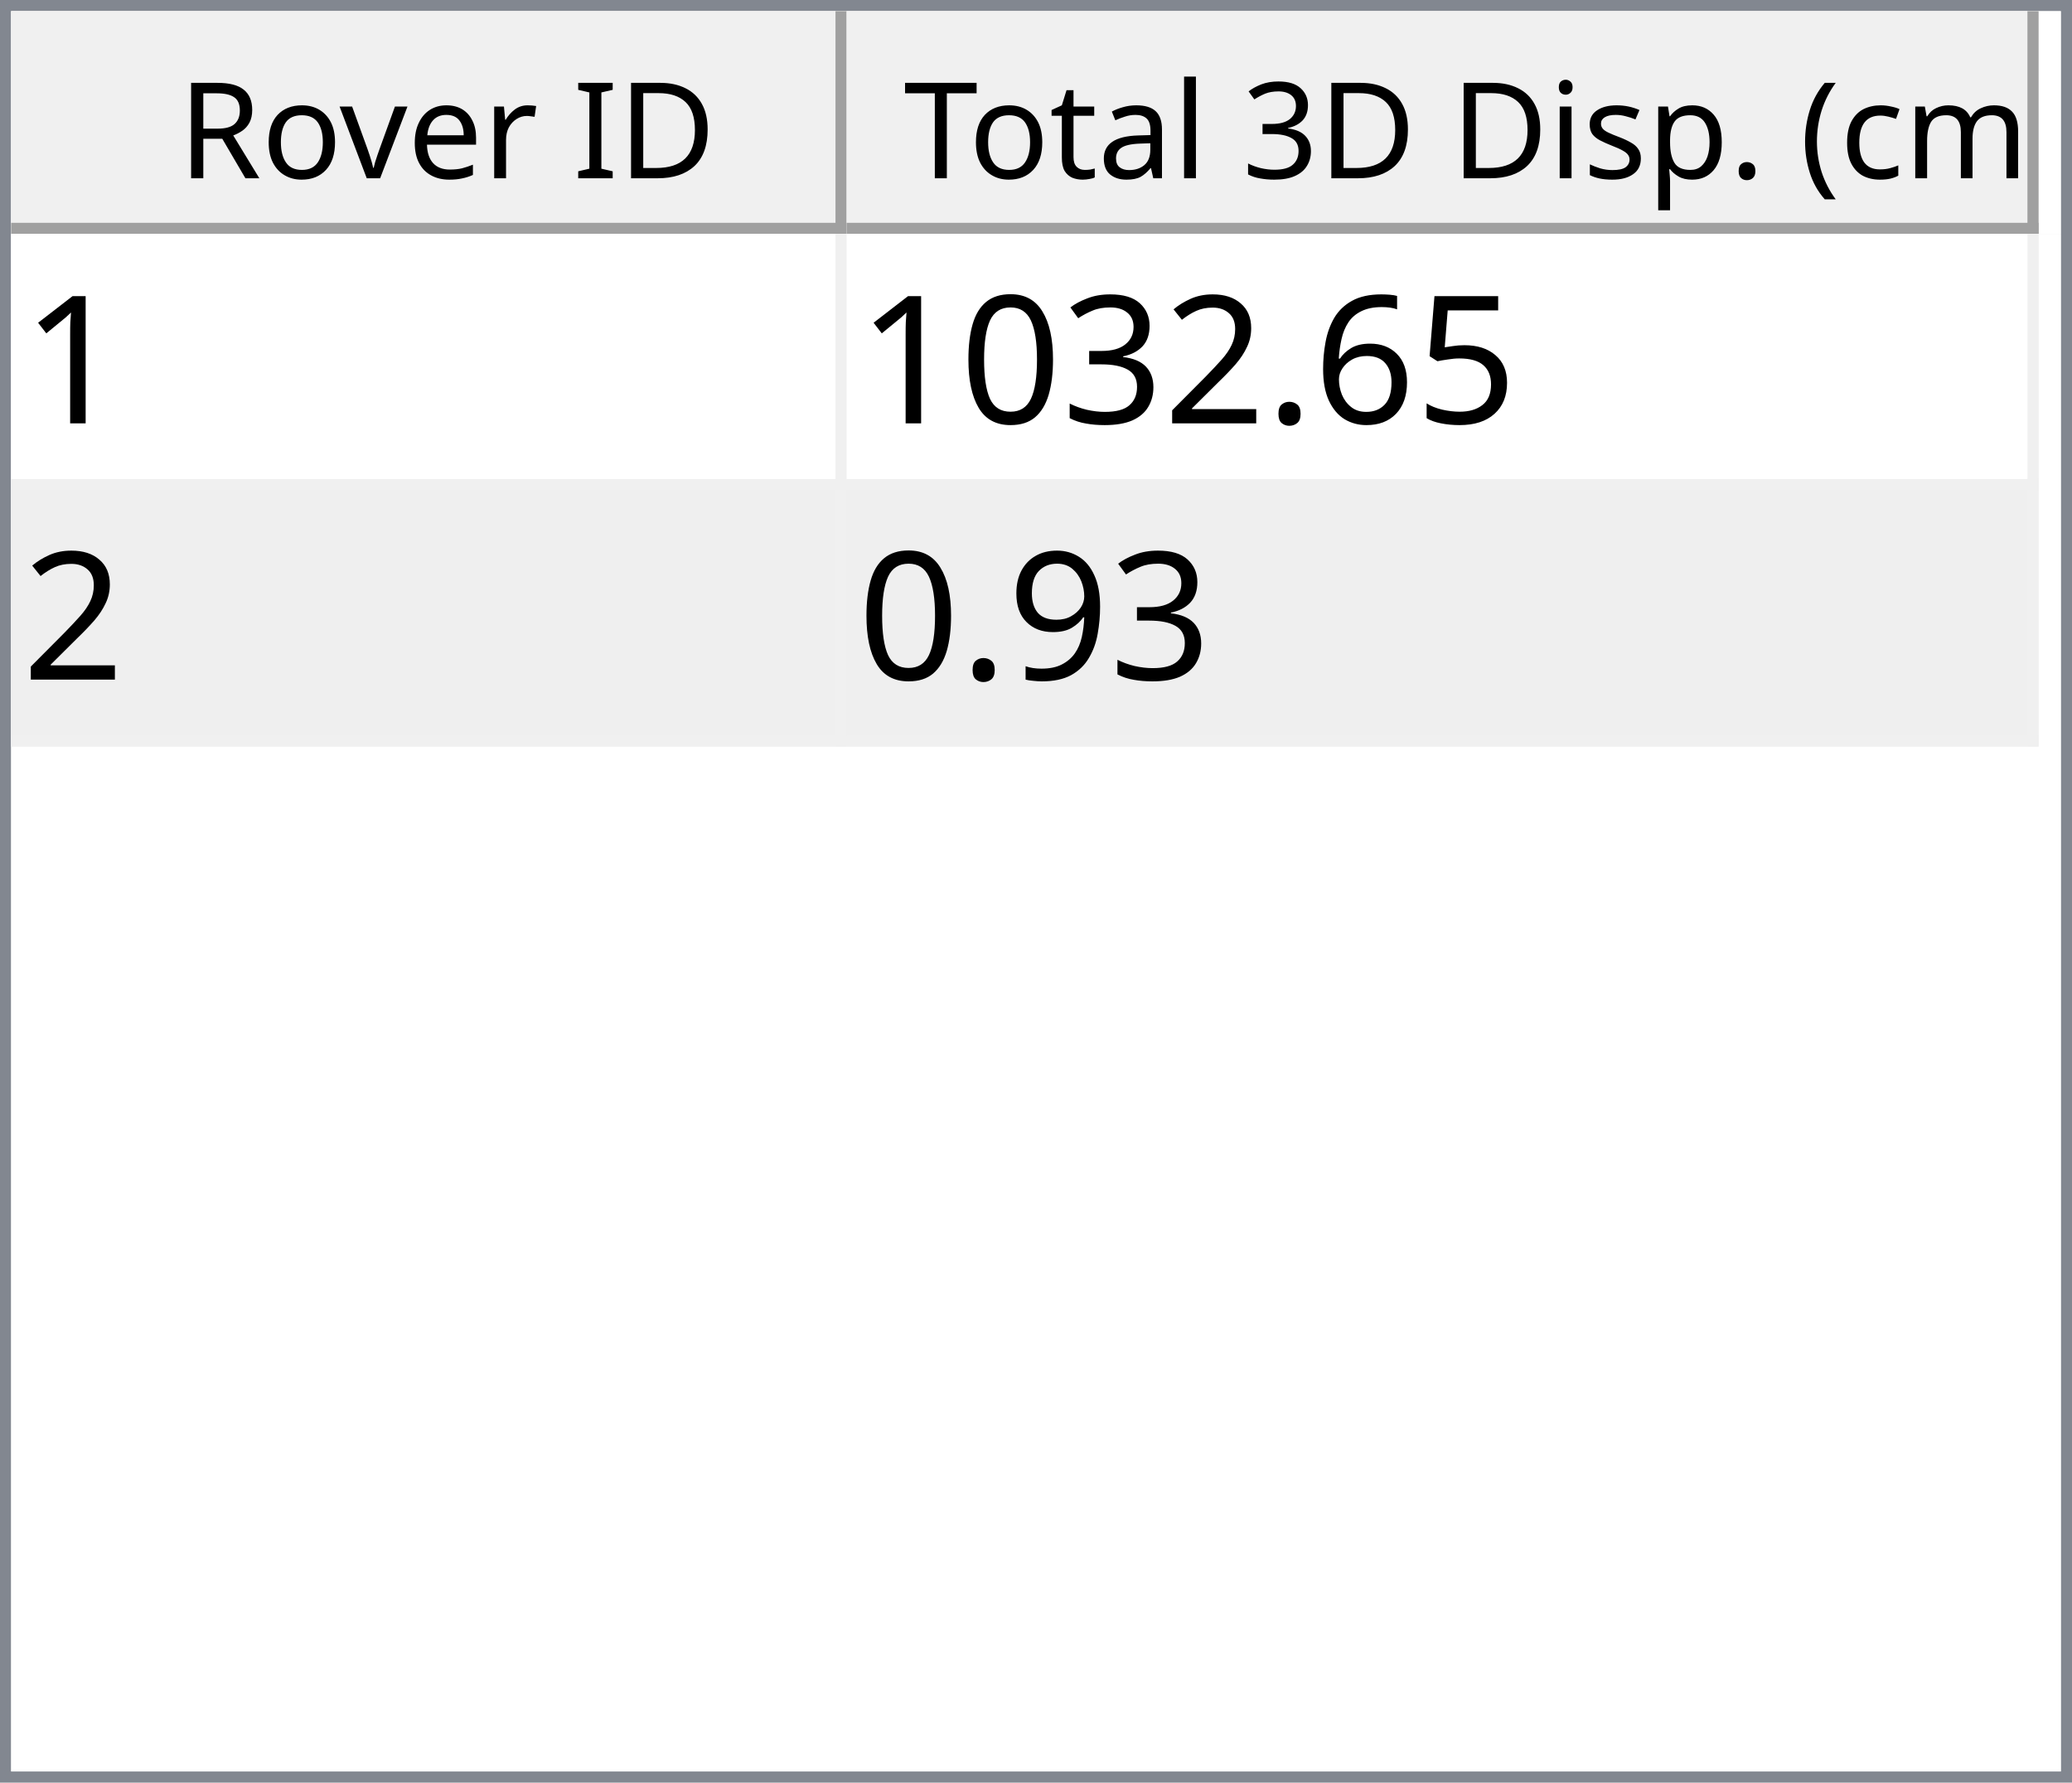
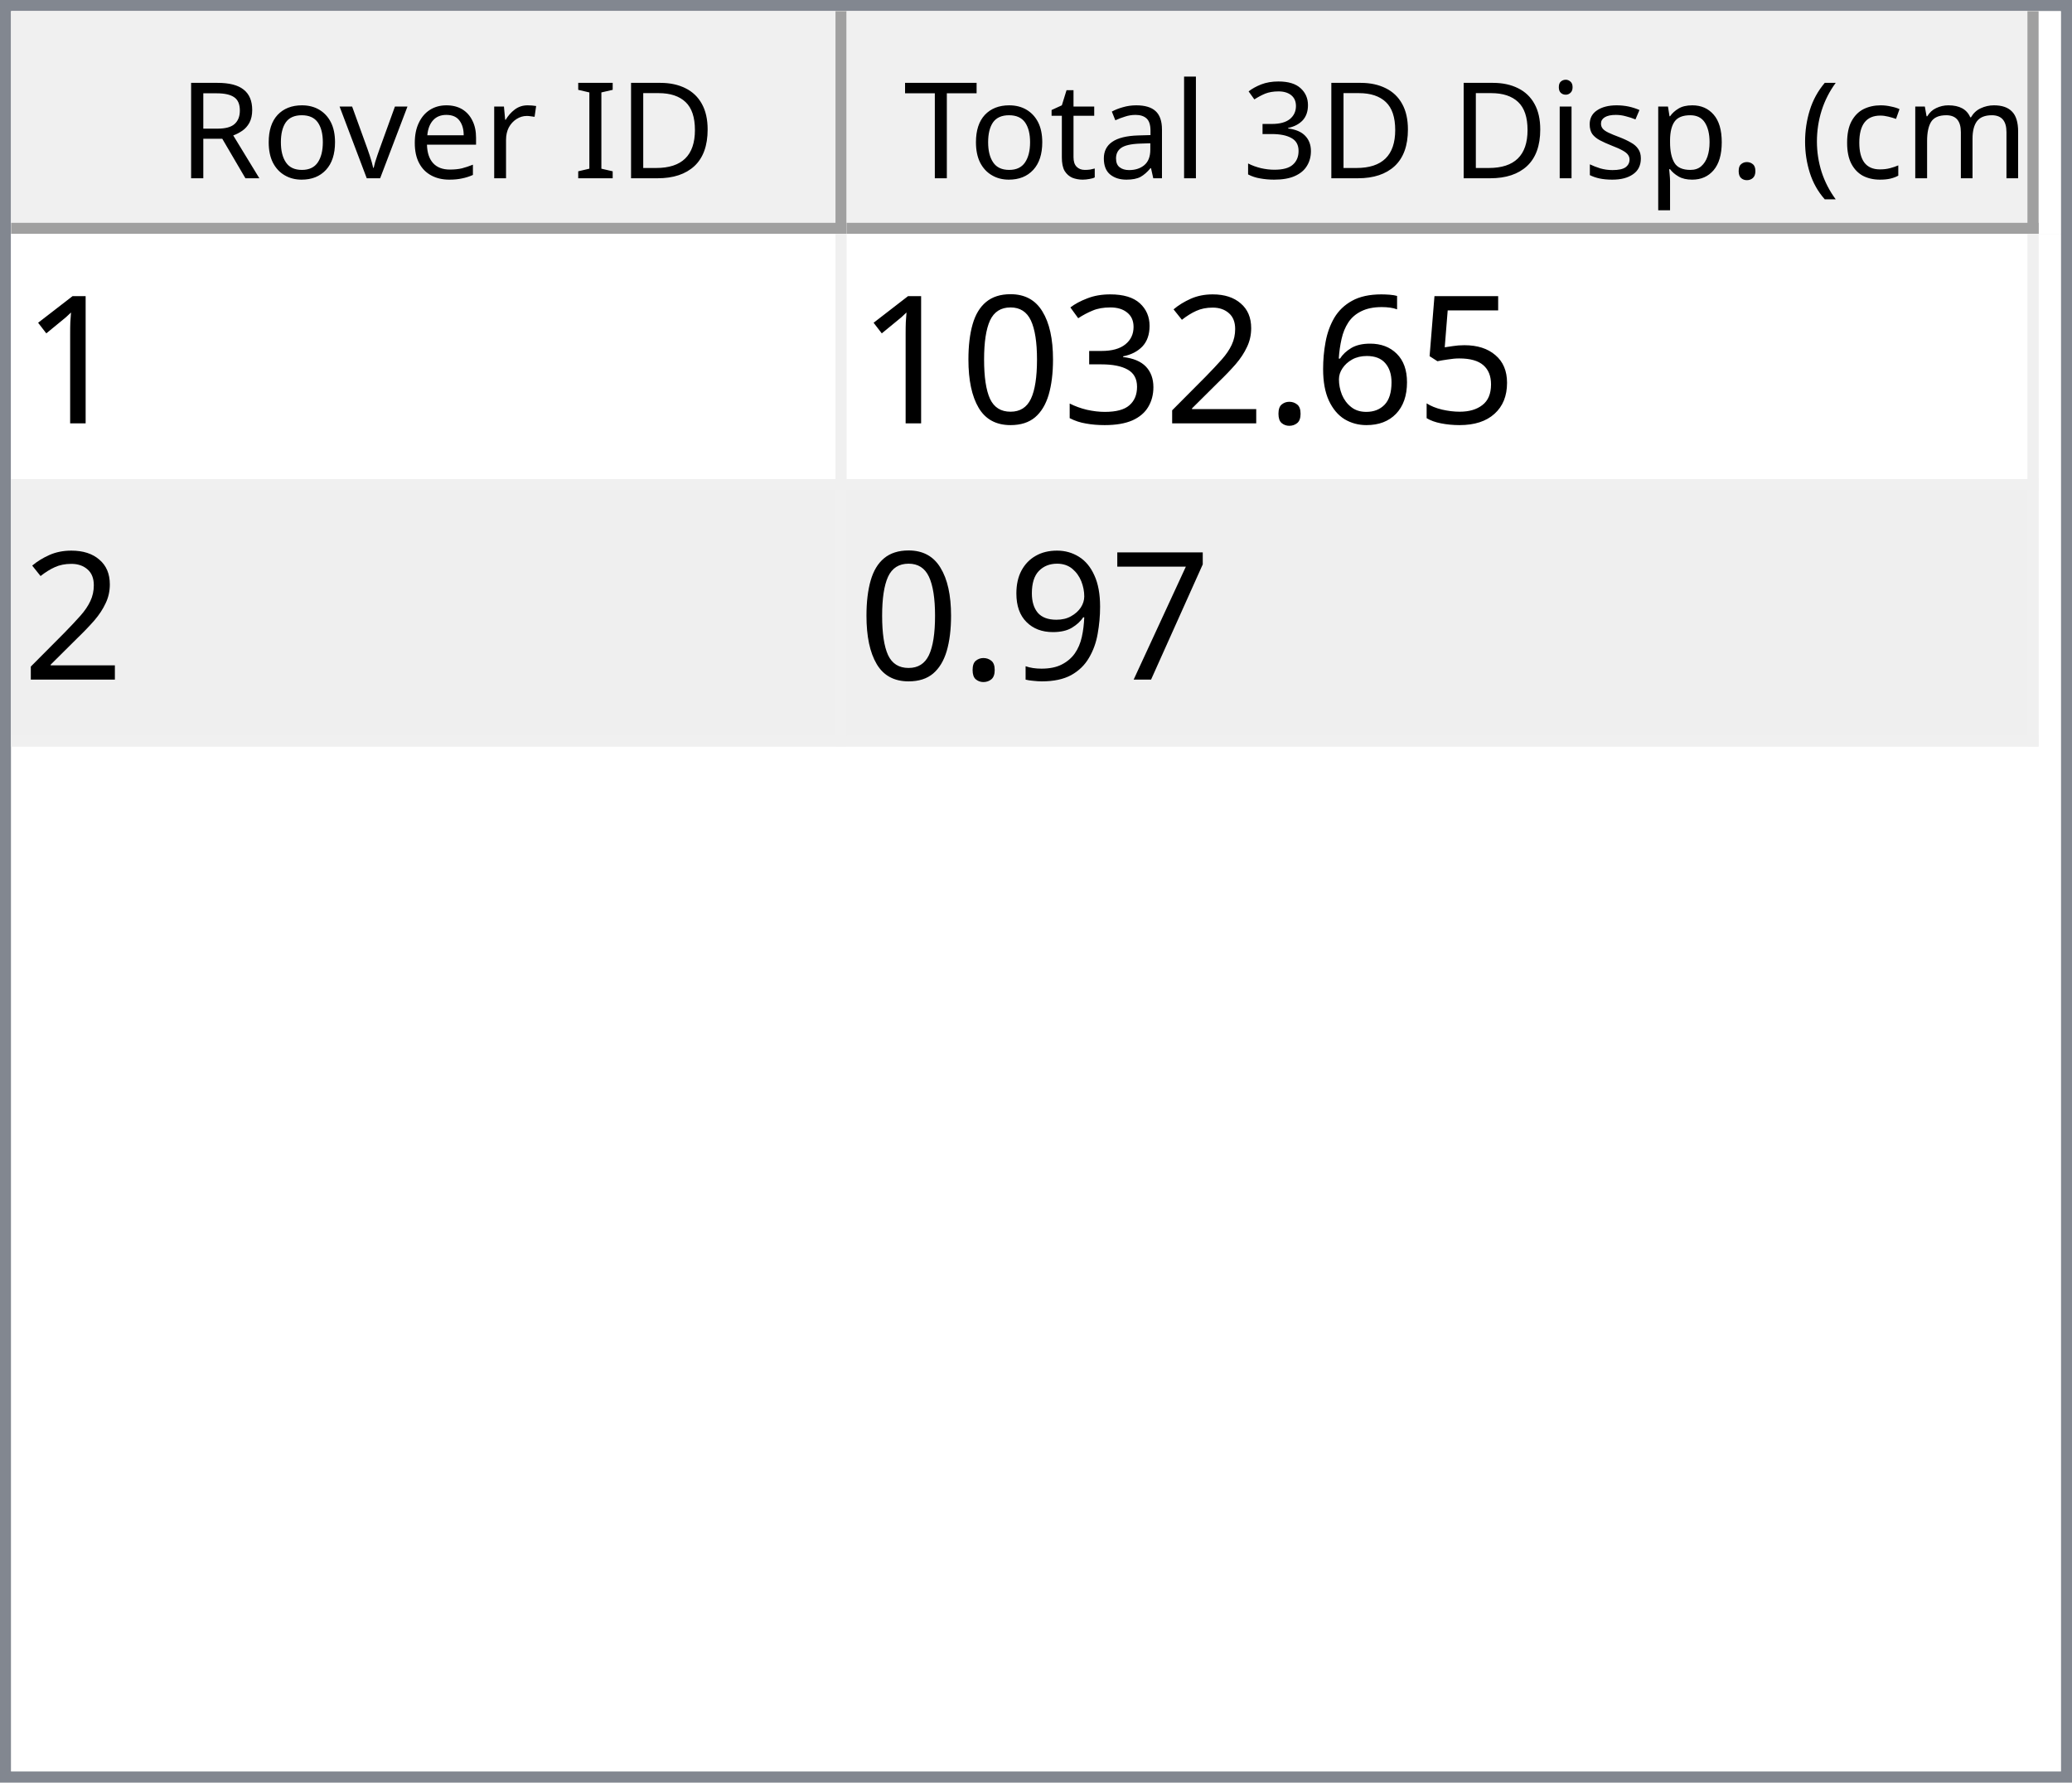
<svg xmlns="http://www.w3.org/2000/svg" style="fill-opacity:1; color-rendering:auto; color-interpolation:auto; text-rendering:auto; stroke:black; stroke-linecap:square; stroke-miterlimit:10; shape-rendering:auto; stroke-opacity:1; fill:black; stroke-dasharray:none; font-weight:normal; stroke-width:1; font-family:'Dialog'; font-style:normal; stroke-linejoin:miter; font-size:12px; stroke-dashoffset:0; image-rendering:auto;" width="186" height="160">
  <defs id="genericDefs" />
  <g>
    <defs id="defs1">
      <clipPath clipPathUnits="userSpaceOnUse" id="clipPath1">
        <path d="M0 0 L186 0 L186 160 L0 160 L0 0 Z" />
      </clipPath>
      <clipPath clipPathUnits="userSpaceOnUse" id="clipPath2">
        <path d="M0 0 L0 160 L186 160 L186 0 Z" />
      </clipPath>
      <clipPath clipPathUnits="userSpaceOnUse" id="clipPath3">
        <path d="M0 0 L0 20 L184 20 L184 0 Z" />
      </clipPath>
      <clipPath clipPathUnits="userSpaceOnUse" id="clipPath4">
        <path d="M0 0 L0 20 L75 20 L75 0 Z" />
      </clipPath>
      <clipPath clipPathUnits="userSpaceOnUse" id="clipPath5">
        <path d="M1 1 L1 19 L74 19 L74 1 Z" />
      </clipPath>
      <clipPath clipPathUnits="userSpaceOnUse" id="clipPath6">
        <path d="M0 0 L0 18 L73 18 L73 0 Z" />
      </clipPath>
      <clipPath clipPathUnits="userSpaceOnUse" id="clipPath7">
        <path d="M-0.5 -0.5 L-0.5 19.5 L74.5 19.5 L74.5 -0.5 Z" />
      </clipPath>
      <clipPath clipPathUnits="userSpaceOnUse" id="clipPath8">
        <path d="M0 0 L0 20 L107 20 L107 0 Z" />
      </clipPath>
      <clipPath clipPathUnits="userSpaceOnUse" id="clipPath9">
        <path d="M1 1 L1 19 L106 19 L106 1 Z" />
      </clipPath>
      <clipPath clipPathUnits="userSpaceOnUse" id="clipPath10">
        <path d="M0 0 L0 18 L105 18 L105 0 Z" />
      </clipPath>
      <clipPath clipPathUnits="userSpaceOnUse" id="clipPath11">
        <path d="M-0.5 -0.5 L-0.5 19.5 L106.5 19.5 L106.5 -0.5 Z" />
      </clipPath>
      <clipPath clipPathUnits="userSpaceOnUse" id="clipPath12">
        <path d="M0 0 L0 138 L184 138 L184 0 Z" />
      </clipPath>
      <clipPath clipPathUnits="userSpaceOnUse" id="clipPath13">
        <path d="M0 0 L0 46 L182 46 L182 0 Z" />
      </clipPath>
      <clipPath clipPathUnits="userSpaceOnUse" id="clipPath14">
        <path d="M-0.5 -0.5 L-0.5 45.5 L181.5 45.5 L181.5 -0.5 Z" />
      </clipPath>
      <clipPath clipPathUnits="userSpaceOnUse" id="clipPath15">
        <path d="M0 0 L0 22 L74 22 L74 0 Z" />
      </clipPath>
      <clipPath clipPathUnits="userSpaceOnUse" id="clipPath16">
        <path d="M0 0 L0 22 L106 22 L106 0 Z" />
      </clipPath>
      <font horiz-adv-x="64.551" id="font1">
        <font-face ascent="107.91" descent="25.098" units-per-em="100" style="font-style:normal; font-family:Segoe UI; font-weight:normal;" />
        <missing-glyph horiz-adv-x="64.551" d="M8.109 0 L8.109 68.266 L56.453 68.266 L56.453 0 L8.109 0 ZM15.328 7.234 L49.219 7.234 L49.219 61.031 L15.328 61.031 L15.328 7.234 Z" />
        <glyph unicode="D" horiz-adv-x="70.117" d="M9.188 0 L9.188 70.016 L28.516 70.016 Q65.531 70.016 65.531 35.891 Q65.531 19.672 55.25 9.836 Q44.969 0 27.734 0 L9.188 0 ZM17.391 62.594 L17.391 7.422 L27.828 7.422 Q41.609 7.422 49.273 14.797 Q56.938 22.172 56.938 35.688 Q56.938 62.594 28.328 62.594 L17.391 62.594 Z" />
        <glyph unicode="I" horiz-adv-x="26.611" d="M17.391 0 L9.188 0 L9.188 70.016 L17.391 70.016 L17.391 0 Z" />
        <glyph unicode=" " horiz-adv-x="27.393" d="" />
        <glyph unicode="r" horiz-adv-x="34.766" d="M34.188 41.891 Q32.078 43.5 28.125 43.5 Q23 43.5 19.555 38.672 Q16.109 33.844 16.109 25.484 L16.109 0 L8.109 0 L8.109 50 L16.109 50 L16.109 39.703 L16.312 39.703 Q18.016 44.969 21.531 47.922 Q25.047 50.875 29.391 50.875 Q32.516 50.875 34.188 50.203 L34.188 41.891 Z" />
        <glyph unicode="e" horiz-adv-x="52.295" d="M48.297 23 L12.984 23 Q13.188 14.656 17.484 10.109 Q21.781 5.562 29.297 5.562 Q37.75 5.562 44.828 11.141 L44.828 3.609 Q38.234 -1.172 27.391 -1.172 Q16.797 -1.172 10.742 5.641 Q4.688 12.453 4.688 24.812 Q4.688 36.469 11.305 43.82 Q17.922 51.172 27.734 51.172 Q37.547 51.172 42.922 44.828 Q48.297 38.484 48.297 27.203 L48.297 23 ZM40.094 29.781 Q40.047 36.719 36.75 40.578 Q33.453 44.438 27.594 44.438 Q21.922 44.438 17.969 40.383 Q14.016 36.328 13.094 29.781 L40.094 29.781 Z" />
        <glyph unicode="v" horiz-adv-x="47.9" d="M47.406 50 L27.484 0 L19.625 0 L0.688 50 L9.469 50 L22.172 13.672 Q23.578 9.672 23.922 6.688 L24.125 6.688 Q24.609 10.453 25.688 13.484 L38.969 50 L47.406 50 Z" />
        <glyph unicode="o" horiz-adv-x="58.594" d="M29 -1.172 Q17.922 -1.172 11.305 5.836 Q4.688 12.844 4.688 24.422 Q4.688 37.016 11.57 44.094 Q18.453 51.172 30.172 51.172 Q41.359 51.172 47.633 44.289 Q53.906 37.406 53.906 25.203 Q53.906 13.234 47.141 6.031 Q40.375 -1.172 29 -1.172 ZM29.594 44.438 Q21.875 44.438 17.383 39.188 Q12.891 33.938 12.891 24.703 Q12.891 15.828 17.43 10.695 Q21.969 5.562 29.594 5.562 Q37.359 5.562 41.531 10.594 Q45.703 15.625 45.703 24.906 Q45.703 34.281 41.531 39.359 Q37.359 44.438 29.594 44.438 Z" />
        <glyph unicode="R" horiz-adv-x="59.814" d="M59.375 0 L49.609 0 L37.891 19.625 Q36.281 22.359 34.766 24.289 Q33.25 26.219 31.664 27.438 Q30.078 28.656 28.25 29.219 Q26.422 29.781 24.125 29.781 L17.391 29.781 L17.391 0 L9.188 0 L9.188 70.016 L30.078 70.016 Q34.672 70.016 38.555 68.867 Q42.438 67.719 45.289 65.375 Q48.141 63.031 49.758 59.547 Q51.375 56.062 51.375 51.375 Q51.375 47.703 50.273 44.656 Q49.172 41.609 47.148 39.211 Q45.125 36.812 42.266 35.133 Q39.406 33.453 35.844 32.516 L35.844 32.328 Q37.594 31.547 38.891 30.547 Q40.188 29.547 41.359 28.18 Q42.531 26.812 43.68 25.078 Q44.828 23.344 46.234 21.047 L59.375 0 ZM17.391 62.594 L17.391 37.203 L28.516 37.203 Q31.594 37.203 34.203 38.133 Q36.812 39.062 38.719 40.797 Q40.625 42.531 41.703 45.047 Q42.781 47.562 42.781 50.688 Q42.781 56.297 39.141 59.445 Q35.5 62.594 28.609 62.594 L17.391 62.594 Z" />
        <glyph unicode=")" horiz-adv-x="30.176" d="M8.297 -15.922 L1.172 -15.922 Q16.406 2.344 16.406 26.812 Q16.406 51.469 1.078 70.016 L8.297 70.016 Q23.531 52.156 23.531 26.703 Q23.531 1.375 8.297 -15.922 Z" />
        <glyph unicode="m" horiz-adv-x="86.133" d="M79.109 0 L71.094 0 L71.094 28.719 Q71.094 37.016 68.531 40.727 Q65.969 44.438 59.906 44.438 Q54.781 44.438 51.195 39.75 Q47.609 35.062 47.609 28.516 L47.609 0 L39.594 0 L39.594 29.688 Q39.594 44.438 28.219 44.438 Q22.953 44.438 19.531 40.016 Q16.109 35.594 16.109 28.516 L16.109 0 L8.109 0 L8.109 50 L16.109 50 L16.109 42.094 L16.312 42.094 Q21.625 51.172 31.844 51.172 Q36.969 51.172 40.773 48.312 Q44.578 45.453 46 40.828 Q51.562 51.172 62.594 51.172 Q79.109 51.172 79.109 30.812 L79.109 0 Z" />
        <glyph unicode="c" horiz-adv-x="46.191" d="M42.188 2.297 Q36.422 -1.172 28.516 -1.172 Q17.828 -1.172 11.258 5.789 Q4.688 12.75 4.688 23.828 Q4.688 36.188 11.766 43.68 Q18.844 51.172 30.672 51.172 Q37.25 51.172 42.281 48.734 L42.281 40.531 Q36.719 44.438 30.375 44.438 Q22.703 44.438 17.797 38.945 Q12.891 33.453 12.891 24.516 Q12.891 15.719 17.508 10.641 Q22.125 5.562 29.891 5.562 Q36.422 5.562 42.188 9.906 L42.188 2.297 Z" />
        <glyph unicode="(" horiz-adv-x="30.176" d="M29.109 -15.922 L21.969 -15.922 Q6.844 1.375 6.844 26.703 Q6.844 52.156 21.969 70.016 L29.203 70.016 Q13.875 51.469 13.875 26.812 Q13.875 2.344 29.109 -15.922 Z" />
        <glyph unicode="." horiz-adv-x="21.68" d="M10.891 -1.078 Q8.641 -1.078 7.055 0.539 Q5.469 2.156 5.469 4.391 Q5.469 6.641 7.055 8.273 Q8.641 9.906 10.891 9.906 Q13.188 9.906 14.797 8.273 Q16.406 6.641 16.406 4.391 Q16.406 2.156 14.797 0.539 Q13.188 -1.078 10.891 -1.078 Z" />
        <glyph unicode="p" horiz-adv-x="58.789" d="M16.312 7.234 L16.109 7.234 L16.109 -23 L8.109 -23 L8.109 50 L16.109 50 L16.109 41.219 L16.312 41.219 Q22.219 51.172 33.594 51.172 Q43.266 51.172 48.688 44.461 Q54.109 37.75 54.109 26.469 Q54.109 13.922 48 6.375 Q41.891 -1.172 31.297 -1.172 Q21.578 -1.172 16.312 7.234 ZM16.109 27.391 L16.109 20.406 Q16.109 14.203 20.141 9.883 Q24.172 5.562 30.375 5.562 Q37.641 5.562 41.773 11.133 Q45.906 16.703 45.906 26.609 Q45.906 34.969 42.047 39.703 Q38.188 44.438 31.594 44.438 Q24.609 44.438 20.359 39.578 Q16.109 34.719 16.109 27.391 Z" />
        <glyph unicode="s" horiz-adv-x="42.432" d="M5.078 1.812 L5.078 10.406 Q11.625 5.562 19.484 5.562 Q30.031 5.562 30.031 12.594 Q30.031 14.594 29.125 15.992 Q28.219 17.391 26.68 18.461 Q25.141 19.531 23.07 20.383 Q21 21.234 18.609 22.172 Q15.281 23.484 12.766 24.828 Q10.25 26.172 8.57 27.859 Q6.891 29.547 6.031 31.695 Q5.172 33.844 5.172 36.719 Q5.172 40.234 6.789 42.945 Q8.406 45.656 11.086 47.484 Q13.766 49.312 17.211 50.242 Q20.656 51.172 24.312 51.172 Q30.812 51.172 35.938 48.922 L35.938 40.828 Q30.422 44.438 23.25 44.438 Q21 44.438 19.195 43.922 Q17.391 43.406 16.094 42.477 Q14.797 41.547 14.086 40.258 Q13.375 38.969 13.375 37.406 Q13.375 35.453 14.086 34.133 Q14.797 32.812 16.164 31.789 Q17.531 30.766 19.484 29.938 Q21.438 29.109 23.922 28.125 Q27.25 26.859 29.883 25.516 Q32.516 24.172 34.375 22.484 Q36.234 20.797 37.234 18.602 Q38.234 16.406 38.234 13.375 Q38.234 9.672 36.602 6.938 Q34.969 4.203 32.234 2.398 Q29.5 0.594 25.93 -0.289 Q22.359 -1.172 18.453 -1.172 Q10.75 -1.172 5.078 1.812 Z" />
        <glyph unicode="i" horiz-adv-x="24.219" d="M12.203 62.703 Q10.062 62.703 8.547 64.164 Q7.031 65.625 7.031 67.875 Q7.031 70.125 8.547 71.609 Q10.062 73.094 12.203 73.094 Q14.406 73.094 15.945 71.609 Q17.484 70.125 17.484 67.875 Q17.484 65.719 15.945 64.211 Q14.406 62.703 12.203 62.703 ZM16.109 0 L8.109 0 L8.109 50 L16.109 50 L16.109 0 Z" />
        <glyph unicode="3" horiz-adv-x="53.906" d="M46.531 19.828 Q46.531 15.094 44.75 11.211 Q42.969 7.328 39.719 4.57 Q36.469 1.812 31.93 0.297 Q27.391 -1.219 21.922 -1.219 Q11.922 -1.219 6 2.594 L6 11.188 Q13.094 5.609 22.219 5.609 Q25.875 5.609 28.828 6.539 Q31.781 7.469 33.906 9.227 Q36.031 10.984 37.18 13.477 Q38.328 15.969 38.328 19.094 Q38.328 32.812 18.797 32.812 L12.984 32.812 L12.984 39.594 L18.5 39.594 Q35.797 39.594 35.797 52.484 Q35.797 64.406 22.609 64.406 Q15.188 64.406 8.688 59.422 L8.688 67.188 Q15.375 71.188 24.609 71.188 Q29 71.188 32.57 69.969 Q36.141 68.75 38.68 66.555 Q41.219 64.359 42.609 61.281 Q44 58.203 44 54.5 Q44 40.672 30.031 36.719 L30.031 36.531 Q33.594 36.141 36.625 34.797 Q39.656 33.453 41.852 31.305 Q44.047 29.156 45.289 26.25 Q46.531 23.344 46.531 19.828 Z" />
        <glyph unicode="l" horiz-adv-x="24.219" d="M16.109 0 L8.109 0 L8.109 74.031 L16.109 74.031 L16.109 0 Z" />
        <glyph unicode="a" horiz-adv-x="50.879" d="M43.891 0 L35.891 0 L35.891 7.812 L35.688 7.812 Q30.469 -1.172 20.312 -1.172 Q12.844 -1.172 8.617 2.781 Q4.391 6.734 4.391 13.281 Q4.391 27.297 20.906 29.594 L35.891 31.688 Q35.891 44.438 25.594 44.438 Q16.547 44.438 9.281 38.281 L9.281 46.484 Q16.656 51.172 26.266 51.172 Q43.891 51.172 43.891 32.516 L43.891 0 ZM35.891 25.297 L23.828 23.641 Q18.266 22.859 15.43 20.875 Q12.594 18.891 12.594 13.875 Q12.594 10.203 15.211 7.883 Q17.828 5.562 22.172 5.562 Q28.125 5.562 32.008 9.742 Q35.891 13.922 35.891 20.312 L35.891 25.297 Z" />
        <glyph unicode="t" horiz-adv-x="33.887" d="M31.297 0.484 Q28.469 -1.078 23.828 -1.078 Q10.688 -1.078 10.688 13.578 L10.688 43.172 L2.094 43.172 L2.094 50 L10.688 50 L10.688 62.203 L18.703 64.797 L18.703 50 L31.297 50 L31.297 43.172 L18.703 43.172 L18.703 14.984 Q18.703 9.969 20.414 7.82 Q22.125 5.672 26.078 5.672 Q29.109 5.672 31.297 7.328 L31.297 0.484 Z" />
        <glyph unicode="T" horiz-adv-x="52.393" d="M50.594 62.594 L30.375 62.594 L30.375 0 L22.172 0 L22.172 62.594 L2 62.594 L2 70.016 L50.594 70.016 L50.594 62.594 Z" />
      </font>
      <font horiz-adv-x="75.0" id="font2">
        <font-face ascent="100.537" descent="21.973" units-per-em="100" style="font-style:normal; font-family:sans-serif; font-weight:normal;" />
        <missing-glyph horiz-adv-x="75.0" d="M12.5 0 L12.5 62.5 L62.5 62.5 L62.5 0 L12.5 0 ZM14.062 1.562 L60.938 1.562 L60.938 60.938 L14.062 60.938 L14.062 1.562 Z" />
        <glyph unicode="1" horiz-adv-x="55.615" d="M37.25 0 L28.469 0 L28.469 56 Q25.297 52.984 20.141 49.953 Q14.984 46.922 10.891 45.406 L10.891 53.906 Q18.266 57.375 23.781 62.305 Q29.297 67.234 31.594 71.875 L37.25 71.875 L37.25 0 Z" />
        <glyph unicode="5" horiz-adv-x="55.615" d="M4.156 18.75 L13.375 19.531 Q14.406 12.797 18.141 9.398 Q21.875 6 27.156 6 Q33.5 6 37.891 10.789 Q42.281 15.578 42.281 23.484 Q42.281 31 38.062 35.352 Q33.844 39.703 27 39.703 Q22.75 39.703 19.336 37.773 Q15.922 35.844 13.969 32.766 L5.719 33.844 L12.641 70.609 L48.25 70.609 L48.25 62.203 L19.672 62.203 L15.828 42.969 Q22.266 47.469 29.344 47.469 Q38.719 47.469 45.164 40.969 Q51.609 34.469 51.609 24.266 Q51.609 14.547 45.953 7.469 Q39.062 -1.219 27.156 -1.219 Q17.391 -1.219 11.211 4.25 Q5.031 9.719 4.156 18.75 Z" />
        <glyph unicode="6" horiz-adv-x="55.615" d="M49.75 54.047 L41.016 53.375 Q39.844 58.547 37.703 60.891 Q34.125 64.656 28.906 64.656 Q24.703 64.656 21.531 62.312 Q17.391 59.281 14.992 53.469 Q12.594 47.656 12.5 36.922 Q15.672 41.75 20.266 44.094 Q24.859 46.438 29.891 46.438 Q38.672 46.438 44.852 39.969 Q51.031 33.5 51.031 23.25 Q51.031 16.5 48.125 10.719 Q45.219 4.938 40.141 1.859 Q35.062 -1.219 28.609 -1.219 Q17.625 -1.219 10.695 6.859 Q3.766 14.938 3.766 33.5 Q3.766 54.25 11.422 63.672 Q18.109 71.875 29.438 71.875 Q37.891 71.875 43.289 67.141 Q48.688 62.406 49.75 54.047 ZM13.875 23.188 Q13.875 18.656 15.797 14.508 Q17.719 10.359 21.188 8.18 Q24.656 6 28.469 6 Q34.031 6 38.039 10.492 Q42.047 14.984 42.047 22.703 Q42.047 30.125 38.086 34.398 Q34.125 38.672 28.125 38.672 Q22.172 38.672 18.023 34.398 Q13.875 30.125 13.875 23.188 Z" />
        <glyph unicode="." horiz-adv-x="27.783" d="M9.078 0 L9.078 10.016 L19.094 10.016 L19.094 0 L9.078 0 Z" />
        <glyph unicode="2" horiz-adv-x="55.615" d="M50.344 8.453 L50.344 0 L3.031 0 Q2.938 3.172 4.047 6.109 Q5.859 10.938 9.836 15.625 Q13.812 20.312 21.344 26.469 Q33.016 36.031 37.117 41.625 Q41.219 47.219 41.219 52.203 Q41.219 57.422 37.477 61.008 Q33.734 64.594 27.734 64.594 Q21.391 64.594 17.578 60.789 Q13.766 56.984 13.719 50.25 L4.688 51.172 Q5.609 61.281 11.664 66.578 Q17.719 71.875 27.938 71.875 Q38.234 71.875 44.242 66.164 Q50.25 60.453 50.25 52 Q50.25 47.703 48.492 43.555 Q46.734 39.406 42.656 34.812 Q38.578 30.219 29.109 22.219 Q21.188 15.578 18.945 13.211 Q16.703 10.844 15.234 8.453 L50.344 8.453 Z" />
        <glyph unicode="3" horiz-adv-x="55.615" d="M4.203 18.891 L12.984 20.062 Q14.5 12.594 18.141 9.297 Q21.781 6 27 6 Q33.203 6 37.477 10.297 Q41.75 14.594 41.75 20.953 Q41.75 27 37.797 30.93 Q33.844 34.859 27.734 34.859 Q25.25 34.859 21.531 33.891 L22.516 41.609 Q23.391 41.5 23.922 41.5 Q29.547 41.5 34.039 44.43 Q38.531 47.359 38.531 53.469 Q38.531 58.297 35.258 61.477 Q31.984 64.656 26.812 64.656 Q21.688 64.656 18.266 61.43 Q14.844 58.203 13.875 51.766 L5.078 53.328 Q6.688 62.156 12.398 67.016 Q18.109 71.875 26.609 71.875 Q32.469 71.875 37.398 69.359 Q42.328 66.844 44.945 62.5 Q47.562 58.156 47.562 53.266 Q47.562 48.641 45.07 44.828 Q42.578 41.016 37.703 38.766 Q44.047 37.312 47.562 32.695 Q51.078 28.078 51.078 21.141 Q51.078 11.766 44.242 5.25 Q37.406 -1.266 26.953 -1.266 Q17.531 -1.266 11.305 4.352 Q5.078 9.969 4.203 18.891 Z" />
        <glyph unicode="0" horiz-adv-x="55.615" d="M4.156 35.297 Q4.156 48 6.766 55.742 Q9.375 63.484 14.523 67.68 Q19.672 71.875 27.484 71.875 Q33.25 71.875 37.594 69.555 Q41.938 67.234 44.773 62.867 Q47.609 58.5 49.219 52.227 Q50.828 45.953 50.828 35.297 Q50.828 22.703 48.242 14.969 Q45.656 7.234 40.508 3.008 Q35.359 -1.219 27.484 -1.219 Q17.141 -1.219 11.234 6.203 Q4.156 15.141 4.156 35.297 ZM13.188 35.297 Q13.188 17.672 17.312 11.836 Q21.438 6 27.484 6 Q33.547 6 37.672 11.859 Q41.797 17.719 41.797 35.297 Q41.797 52.984 37.672 58.789 Q33.547 64.594 27.391 64.594 Q21.344 64.594 17.719 59.469 Q13.188 52.938 13.188 35.297 Z" />
+         <glyph unicode="7" horiz-adv-x="55.615" d="M4.734 62.203 L4.734 70.656 L51.078 70.656 L51.078 63.812 Q44.234 56.547 37.523 44.484 Q30.812 32.422 27.156 19.672 Q24.516 10.688 23.781 0 L14.75 0 Q14.891 8.453 18.062 20.414 Q21.234 32.375 27.172 43.484 Q33.109 54.594 39.797 62.203 L4.734 62.203 Z" />
        <glyph unicode="9" horiz-adv-x="55.615" d="M5.469 16.547 L13.922 17.328 Q14.984 11.375 18.016 8.688 Q21.047 6 25.781 6 Q29.828 6 32.883 7.859 Q35.938 9.719 37.891 12.82 Q39.844 15.922 41.164 21.195 Q42.484 26.469 42.484 31.938 Q42.484 32.516 42.438 33.688 Q39.797 29.5 35.234 26.883 Q30.672 24.266 25.344 24.266 Q16.453 24.266 10.305 30.711 Q4.156 37.156 4.156 47.703 Q4.156 58.594 10.578 65.234 Q17 71.875 26.656 71.875 Q33.641 71.875 39.43 68.117 Q45.219 64.359 48.219 57.398 Q51.219 50.438 51.219 37.25 Q51.219 23.531 48.242 15.406 Q45.266 7.281 39.383 3.031 Q33.5 -1.219 25.594 -1.219 Q17.188 -1.219 11.867 3.445 Q6.547 8.109 5.469 16.547 ZM41.453 48.141 Q41.453 55.719 37.43 60.156 Q33.406 64.594 27.734 64.594 Q21.875 64.594 17.531 59.812 Q13.188 55.031 13.188 47.406 Q13.188 40.578 17.312 36.305 Q21.438 32.031 27.484 32.031 Q33.594 32.031 37.523 36.305 Q41.453 40.578 41.453 48.141 Z" />
      </font>
    </defs>
    <g style="fill:white; stroke:white;">
      <rect x="0" y="0" width="186" style="clip-path:url(#clipPath1); stroke:none;" height="160" />
    </g>
    <g style="fill:white; text-rendering:optimizeSpeed; color-rendering:optimizeSpeed; image-rendering:optimizeSpeed; shape-rendering:crispEdges; stroke:white; color-interpolation:sRGB;">
      <rect x="0" width="186" height="160" y="0" style="stroke:none;" />
      <path style="stroke:none;" d="M0 160 L186 160 L186 0 L0 0 Z" />
    </g>
    <g style="fill:rgb(240,240,240); font-family:'Segoe UI'; stroke:rgb(240,240,240);">
      <rect x="0" y="0" width="186" style="clip-path:url(#clipPath2); stroke:none;" height="160" />
    </g>
    <g style="fill:rgb(130,135,144); font-family:'Segoe UI'; stroke:rgb(130,135,144);">
      <path d="M0 0 L186 0 L186 160 L0 160 L0 0 ZM1 1 L185 1 L185 159 L1 159 L1 1 Z" style="fill-rule:evenodd; clip-path:url(#clipPath2); stroke:none;" />
    </g>
    <g style="fill:white; font-family:'Segoe UI'; stroke:white;" transform="translate(1,1)">
      <rect x="0" y="0" width="184" style="clip-path:url(#clipPath3); stroke:none;" height="20" />
    </g>
    <g style="fill:rgb(240,240,240); font-family:'Segoe UI'; stroke:rgb(240,240,240);" transform="translate(1,1)">
      <rect x="0" y="0" width="75" style="clip-path:url(#clipPath4); stroke:none;" height="20" />
    </g>
    <g style="font-family:'Segoe UI';" transform="translate(2,2)">
      <text x="14" xml:space="preserve" y="14" style="clip-path:url(#clipPath6); stroke:none;">Rover ID</text>
    </g>
    <g style="fill:rgb(160,160,160); font-family:'Segoe UI'; stroke:rgb(160,160,160); stroke-linejoin:bevel;" transform="translate(1.5,1.5)">
      <line x1="74" x2="74" y1="0" style="fill:none; clip-path:url(#clipPath7);" y2="19" />
    </g>
    <g style="fill:rgb(160,160,160); font-family:'Segoe UI'; stroke:rgb(160,160,160); stroke-linejoin:bevel;" transform="matrix(1,0,0,1,1,1) translate(0.5,0.5)">
      <line x1="0" x2="74" y1="19" style="fill:none; clip-path:url(#clipPath7);" y2="19" />
    </g>
    <g style="fill:rgb(240,240,240); font-family:'Segoe UI'; stroke:rgb(240,240,240);" transform="translate(76,1)">
      <rect x="0" y="0" width="107" style="clip-path:url(#clipPath8); stroke:none;" height="20" />
    </g>
    <g style="font-family:'Segoe UI';" transform="translate(77,2)">
      <text x="1" xml:space="preserve" y="14" style="clip-path:url(#clipPath10); stroke:none;"> Total 3D Disp. (cm)</text>
    </g>
    <g style="fill:rgb(160,160,160); font-family:'Segoe UI'; stroke:rgb(160,160,160); stroke-linejoin:bevel;" transform="translate(76.5,1.5)">
      <line x1="106" x2="106" y1="0" style="fill:none; clip-path:url(#clipPath11);" y2="19" />
    </g>
    <g style="fill:rgb(160,160,160); font-family:'Segoe UI'; stroke:rgb(160,160,160); stroke-linejoin:bevel;" transform="matrix(1,0,0,1,76,1) translate(0.5,0.5)">
      <line x1="0" x2="106" y1="19" style="fill:none; clip-path:url(#clipPath11);" y2="19" />
    </g>
    <g style="fill:white; font-family:'Segoe UI'; stroke:white;" transform="translate(1,21)">
      <rect x="0" y="0" width="184" style="clip-path:url(#clipPath12); stroke:none;" height="138" />
    </g>
    <g style="fill:rgb(240,240,240); font-size:16px; font-family:sans-serif; stroke:rgb(240,240,240);" transform="translate(1,21)">
      <rect x="0" y="0" width="182" style="clip-path:url(#clipPath13); stroke:none;" height="46" />
      <line transform="translate(0.5,0.5)" x1="0" x2="181" y1="22" style="clip-path:url(#clipPath14); fill:none; stroke-linejoin:bevel;" y2="22" />
    </g>
    <g transform="matrix(1,0,0,1,1,21) translate(0.5,0.5)" style="fill:rgb(240,240,240); font-size:16px; font-family:sans-serif; stroke:rgb(240,240,240); stroke-linejoin:bevel;">
      <line x1="0" x2="181" y1="45" style="fill:none; clip-path:url(#clipPath14);" y2="45" />
    </g>
    <g transform="matrix(1,0,0,1,1,21) translate(0.5,0.5)" style="fill:rgb(240,240,240); font-size:16px; font-family:sans-serif; stroke:rgb(240,240,240); stroke-linejoin:bevel;">
      <line x1="74" x2="74" y1="0" style="fill:none; clip-path:url(#clipPath14);" y2="45" />
    </g>
    <g transform="matrix(1,0,0,1,1,21) translate(0.5,0.5)" style="fill:rgb(240,240,240); font-size:16px; font-family:sans-serif; stroke:rgb(240,240,240); stroke-linejoin:bevel;">
      <line x1="181" x2="181" y1="0" style="fill:none; clip-path:url(#clipPath14);" y2="45" />
    </g>
    <g style="fill:white; font-size:16px; font-family:sans-serif; stroke:white;" transform="matrix(1,0,0,1,1,21)">
      <rect x="0" y="0" width="74" style="clip-path:url(#clipPath15); stroke:none;" height="22" />
      <text x="1" y="17" style="fill:black; clip-path:url(#clipPath15); stroke:none;" xml:space="preserve">1</text>
    </g>
    <g style="fill:white; font-size:16px; font-family:sans-serif; stroke:white;" transform="matrix(1,0,0,1,1,21) translate(75,0)">
      <rect x="0" y="0" width="106" style="clip-path:url(#clipPath16); stroke:none;" height="22" />
      <text x="1" y="17" style="fill:black; clip-path:url(#clipPath16); stroke:none;" xml:space="preserve">1032.65</text>
    </g>
    <g style="fill:rgb(239,239,239); font-size:16px; font-family:sans-serif; stroke:rgb(239,239,239);" transform="matrix(1,0,0,1,1,21) translate(0,23)">
      <rect x="0" y="0" width="74" style="clip-path:url(#clipPath15); stroke:none;" height="22" />
      <text x="1" y="17" style="fill:black; clip-path:url(#clipPath15); stroke:none;" xml:space="preserve">2</text>
    </g>
    <g style="fill:rgb(239,239,239); font-size:16px; font-family:sans-serif; stroke:rgb(239,239,239);" transform="matrix(1,0,0,1,1,21) translate(75,23)">
      <rect x="0" y="0" width="106" style="clip-path:url(#clipPath16); stroke:none;" height="22" />
-       <text x="1" y="17" style="fill:black; clip-path:url(#clipPath16); stroke:none;" xml:space="preserve">0.93</text>
+       <text x="1" y="17" style="fill:black; clip-path:url(#clipPath16); stroke:none;" xml:space="preserve">0.97</text>
    </g>
  </g>
</svg>
